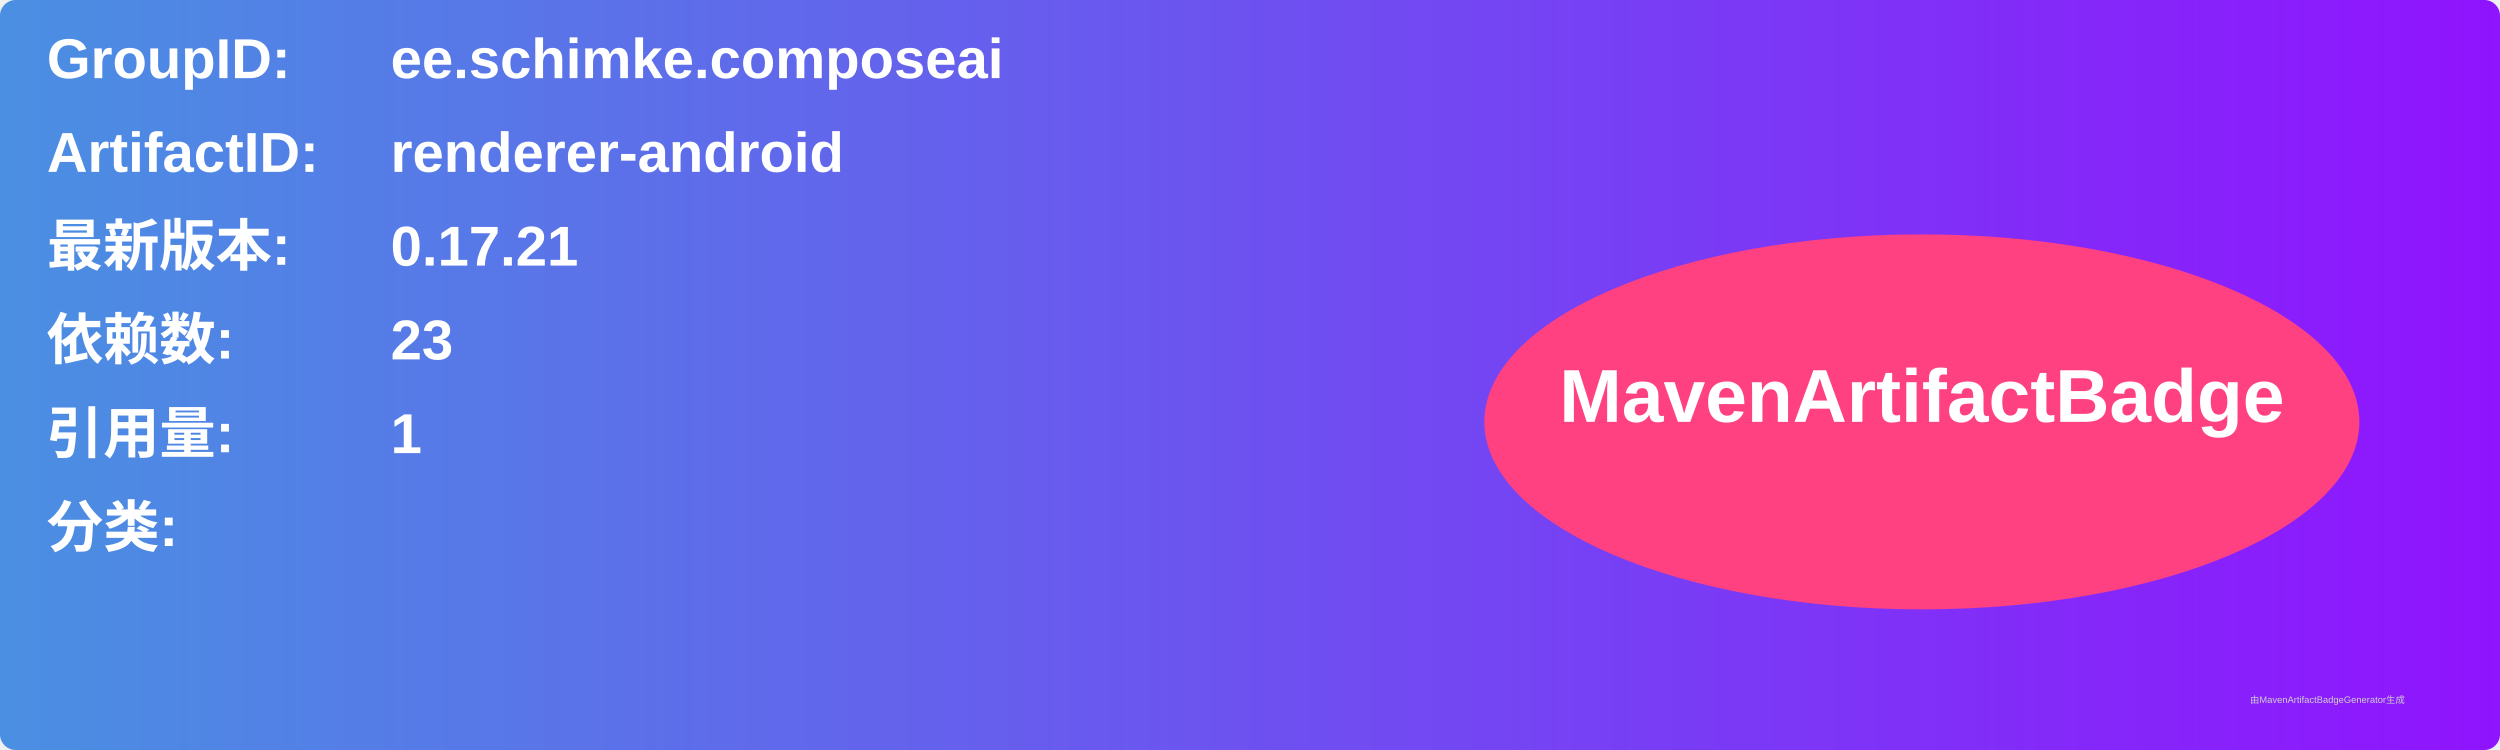
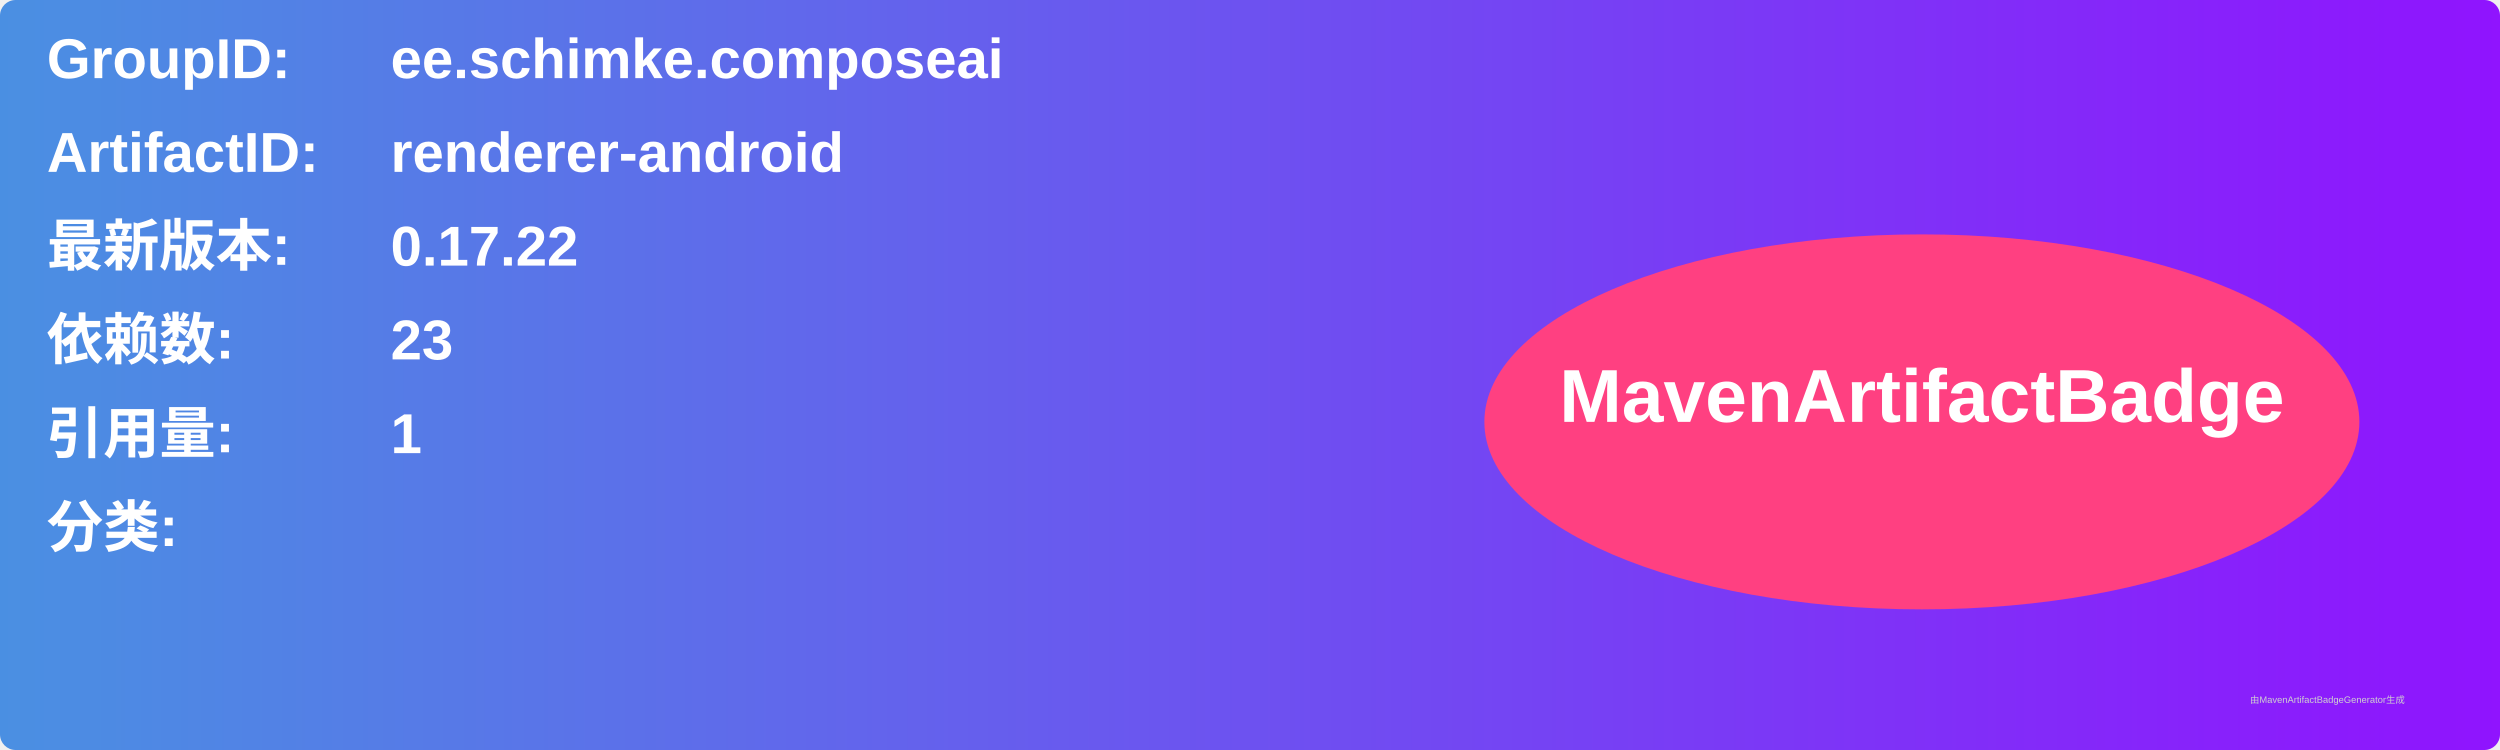
<svg xmlns="http://www.w3.org/2000/svg" width="800" height="240" viewBox="0 0 800 240">
  <linearGradient id="grad" x1="0%" y1="0%" x2="100%" y2="0%">
    <stop offset="0%" stop-color="#4a90e2" />
    <stop offset="100%" stop-color="#9013fe" />
  </linearGradient>
  <rect width="100%" height="100%" rx="5" ry="5" fill="url(#grad)" />
  <g transform="translate(15, 15)">
    <text x="0" y="10" font-family="Arial" font-size="18" fill="white" font-weight="bold" width="260">GroupID:</text>
    <text x="110" y="10" font-family="Arial" font-size="18" fill="white" font-weight="bold" width="460">ee.schimke.composeai</text>
    <text x="0" y="40" font-family="Arial" font-size="18" fill="white" font-weight="bold" width="260">ArtifactID:</text>
    <text x="110" y="40" font-family="Arial" font-size="18" fill="white" font-weight="bold" width="460">renderer-android</text>
    <text x="0" y="70" font-family="Arial" font-size="18" fill="white" font-weight="bold">最新版本:</text>
    <text x="110" y="70" font-family="Arial" font-size="18" fill="white" font-weight="bold">
-       <tspan font-weight="bold">0.17.21</tspan>
+       <tspan font-weight="bold">0.17.22</tspan>
    </text>
    <text x="0" y="100" font-family="Arial" font-size="18" fill="white" font-weight="bold">依赖数: </text>
    <text x="110" y="100" font-family="Arial" font-size="18" fill="white">
      <tspan font-weight="bold">23</tspan>
    </text>
    <text x="0" y="130" font-family="Arial" font-size="18" fill="white" font-weight="bold">引用量: </text>
    <text x="110" y="130" font-family="Arial" font-size="18" fill="white">
      <tspan font-weight="bold">1</tspan>
    </text>
    <text x="0" y="160" font-family="Arial" font-size="18" fill="white" font-weight="bold">分类:</text>
    <text x="10" y="190" font-family="Arial" font-size="10" fill="white">
      <tspan font-weight="bold" />
    </text>
    <ellipse cx="600" cy="120" rx="140" ry="60" fill="#ff4081" />
    <text x="600" y="120" text-anchor="middle" font-family="Arial" font-size="24" fill="white" font-weight="bold">MavenArtifactBadge</text>
  </g>
  <text x="720" y="225" font-family="Arial" font-size="3" fill="#d0d0d0">由MavenArtifactBadgeGenerator生成</text>
</svg>
